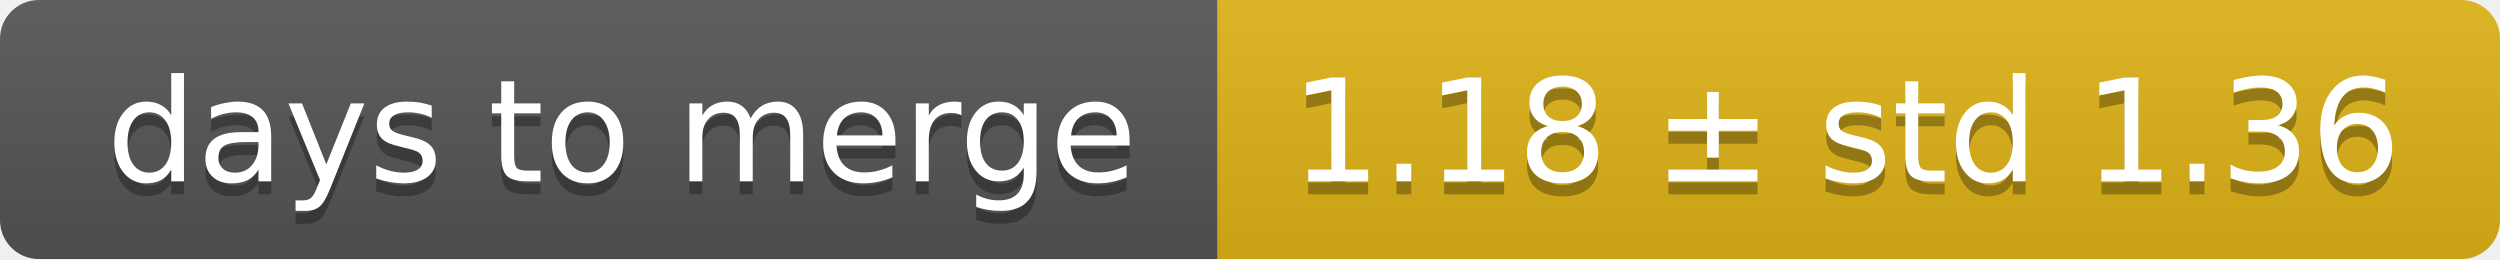
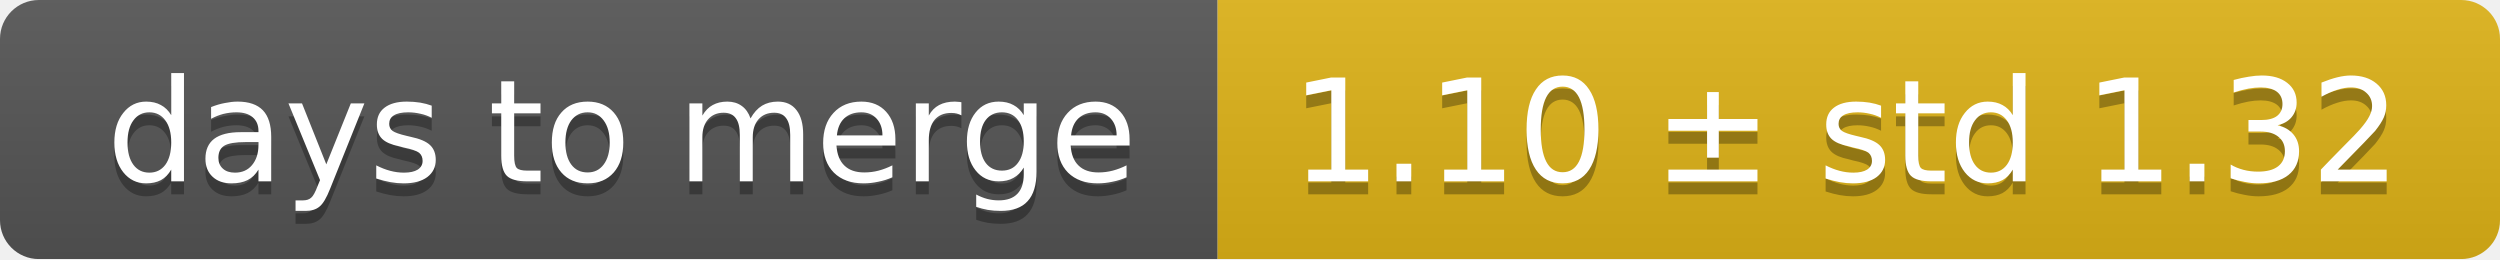
<svg xmlns="http://www.w3.org/2000/svg" width="193" height="20">
  <linearGradient id="smooth" x2="0" y2="100%">
    <stop offset="0" stop-color="#bbb" stop-opacity=".1" />
    <stop offset="1" stop-opacity=".1" />
  </linearGradient>
  <mask id="round">
    <rect width="193" height="20" rx="3" fill="#fff" />
  </mask>
  <g mask="url(#round)">
    <rect width="94" height="20" fill="#555" />
    <rect x="94" width="99" height="20" fill="#dfb317" />
    <rect width="193" height="20" fill="url(#smooth)" />
  </g>
  <g fill="#fff" text-anchor="middle" font-family="DejaVu Sans,Verdana,Geneva,sans-serif" font-size="11">
    <text x="48" y="15" fill="#010101" fill-opacity=".3">days to merge</text>
    <text x="48" y="14">days to merge</text>
-     <text x="142.5" y="15" fill="#010101" fill-opacity=".3">1.18 ± std 1.36</text>
-     <text x="142.5" y="14">1.18 ± std 1.36</text>
+     <text x="142.5" y="15" fill="#010101" fill-opacity=".3">1.10 ± std 1.32</text>
+     <text x="142.5" y="14">1.10 ± std 1.32</text>
  </g>
</svg>
